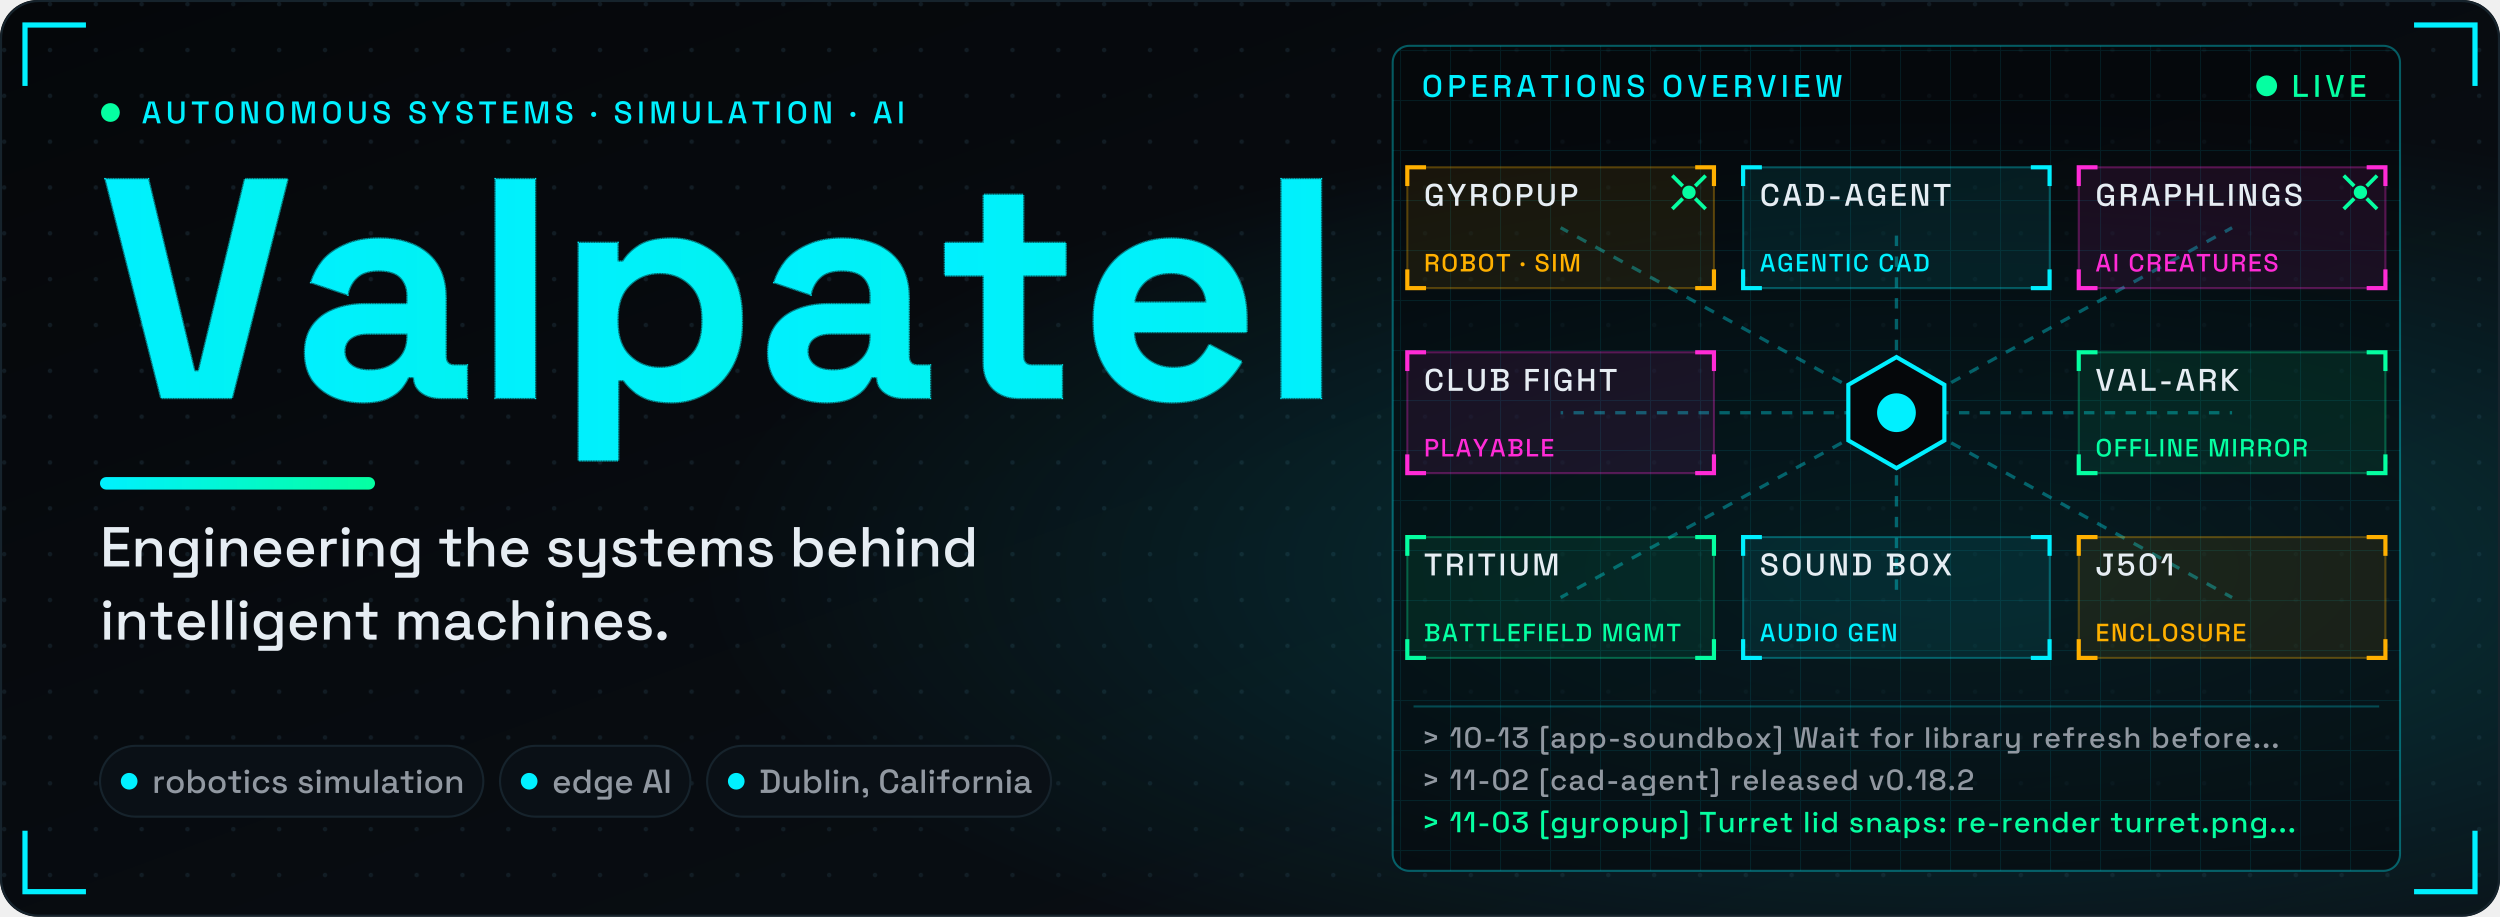
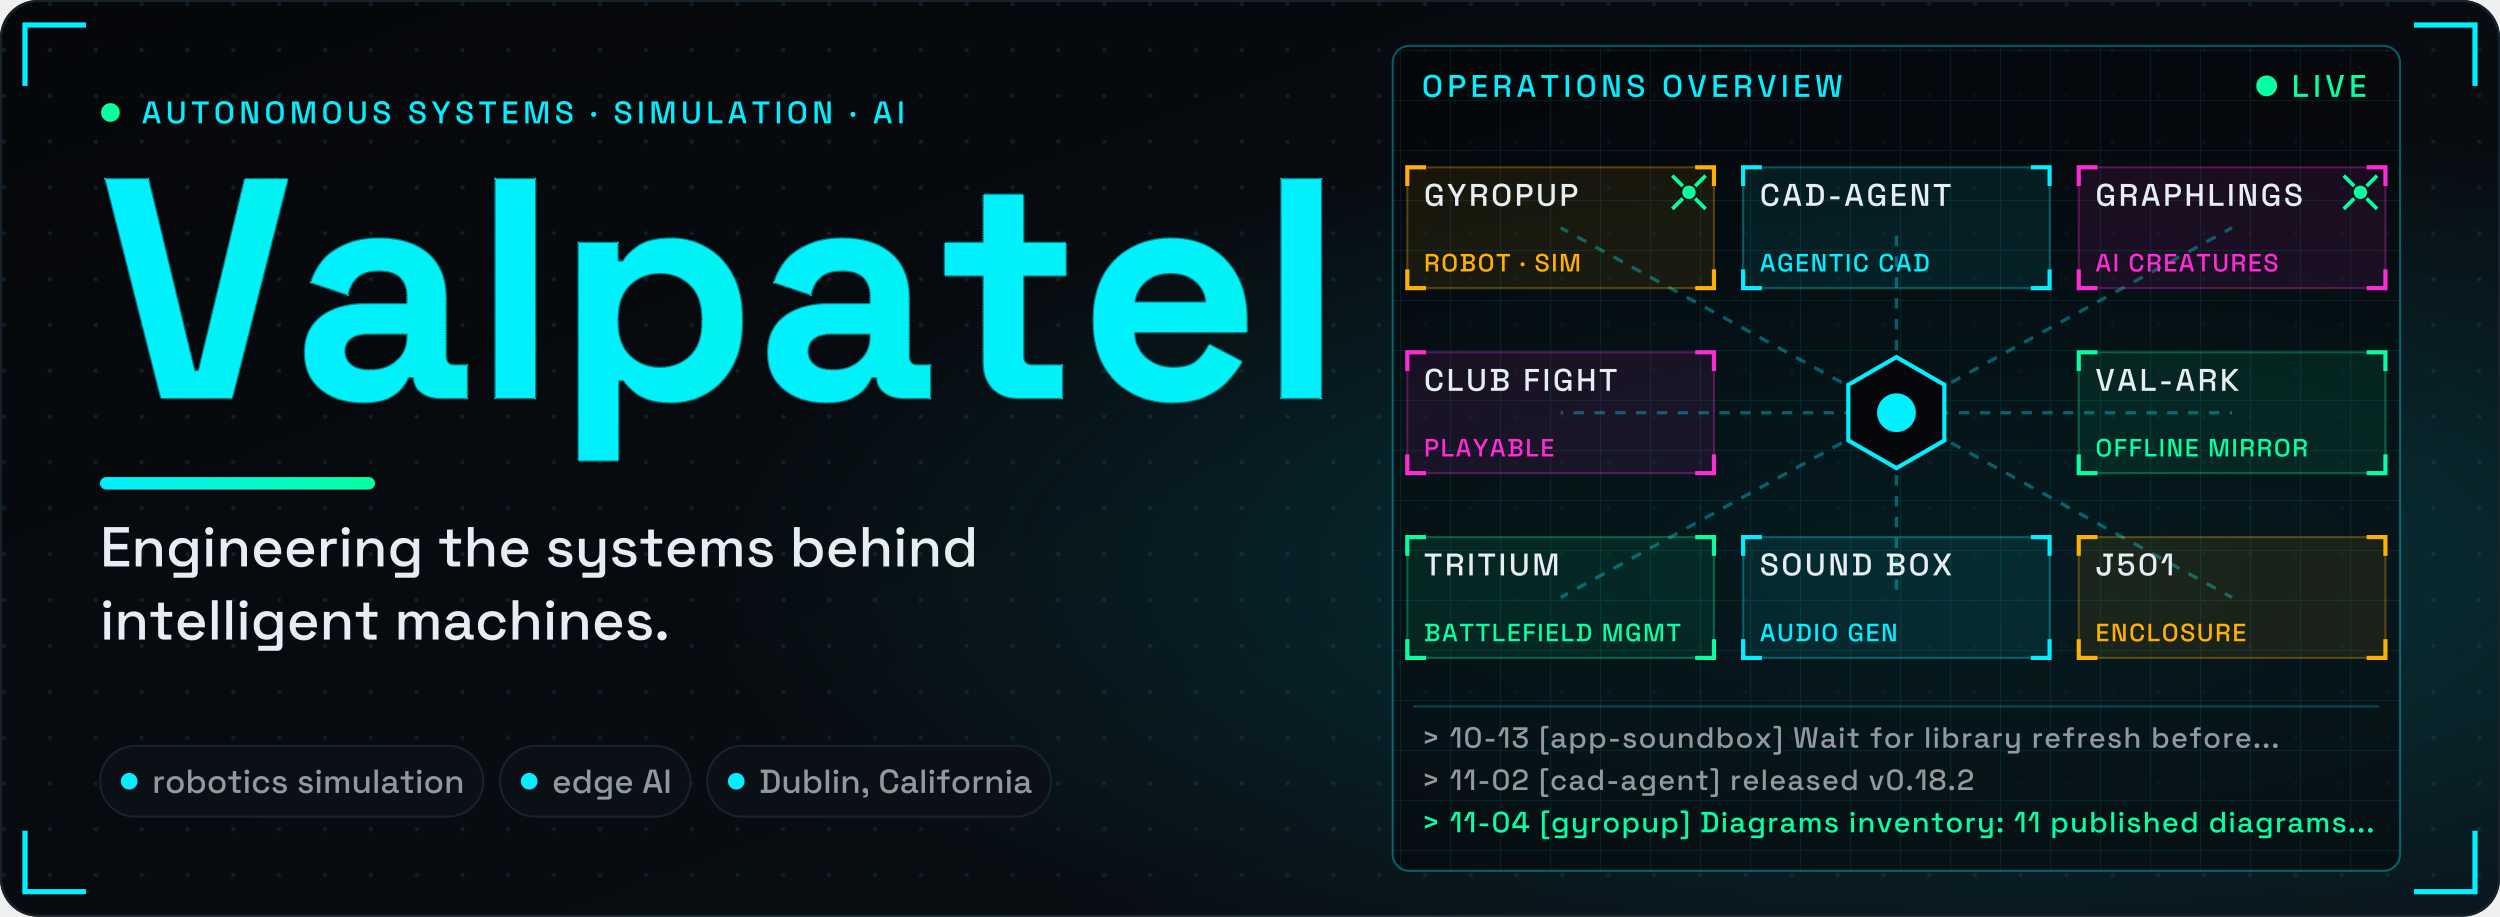
<svg xmlns="http://www.w3.org/2000/svg" viewBox="0 0 1200 440" width="1200" height="440" role="img" aria-label="Valpatel: engineering the systems behind intelligent machines. An operations overview links Gyropup, cad-agent, Graphlings, Club Fight, val-ark, Tritium, Sound Box and j501-agx-orin.">
  <style>.nm use{stroke-dasharray:1;stroke-dashoffset:0}.gp{opacity:0}.con path,.con rect{fill:none;vector-effect:non-scaling-stroke}.gl{stroke:#05ffa1;stroke-width:1;stroke-dasharray:6 4;opacity:0;transform-box:fill-box;transform-origin:0 0}.gb{stroke:#9198a1;stroke-width:1;stroke-dasharray:1;opacity:0}.sh{opacity:.35;transform:translateX(-400px) skewX(-20deg)}.ul{transform-box:fill-box;transform-origin:0 0}.cbg{fill:#0a1016;stroke:#16232c}.cpv{fill:none;stroke:#00f0ff;stroke-dasharray:4 3}.led{animation:led 1.6s ease-in-out infinite}@keyframes led{50%{opacity:.3}}.pk{fill:none;stroke-width:4;stroke-linecap:round;stroke-dasharray:.08 .92;stroke-dashoffset:1;opacity:0;animation:pk 2.6s linear infinite}@keyframes pk{0%{stroke-dashoffset:1.08;opacity:1}92%{opacity:1}100%{stroke-dashoffset:0;opacity:0}}.core{transform-box:fill-box;transform-origin:50% 50%;animation:core 2.2s ease-in-out infinite}@keyframes core{50%{transform:scale(.6);opacity:.6}}.ag0{animation:ag0 6.6s 1.5s ease-in-out infinite}@keyframes ag0{0%{transform:translate(0px,0px)}33.3%{transform:translate(322.3px,88.7px)}66.7%{transform:translate(322.3px,177.4px)}100%{transform:translate(0px,0px)}}.ag1{animation:ag1 6.6s 2.6s ease-in-out infinite}@keyframes ag1{0%{transform:translate(0px,0px)}33.3%{transform:translate(-322.3px,177.4px)}66.7%{transform:translate(-322.3px,88.7px)}100%{transform:translate(0px,0px)}}@keyframes L0{0%{opacity:0;transform:translateY(6px)}4.94%{opacity:0;transform:translateY(6px);animation-timing-function:ease-out}13.37%,90.72%{opacity:1;transform:none}97.95%,100%{opacity:0;transform:none}}@keyframes L1{0%{opacity:0;transform:translateY(6px)}7.95%{opacity:0;transform:translateY(6px);animation-timing-function:ease-out}16.39%,89.88%{opacity:1;transform:none}97.11%,100%{opacity:0;transform:none}}@keyframes L2{0%{opacity:0;transform:translateY(6px)}11.81%{opacity:0;transform:translateY(6px);animation-timing-function:ease-out}20.24%,91.81%{opacity:1;transform:none}99.04%,100%{opacity:0;transform:none}}@keyframes L3{0%{opacity:0;transform:translateX(-8px)}13.25%{opacity:0;transform:translateX(-8px);animation-timing-function:ease-out}19.88%,92.77%{opacity:1;transform:none}100%{opacity:0;transform:none}}@keyframes L4{0%{opacity:0;transform:translateX(-8px)}24.1%{opacity:0;transform:translateX(-8px);animation-timing-function:ease-out}30.72%,92.77%{opacity:1;transform:none}100%{opacity:0;transform:none}}@keyframes L5{0%{opacity:0;transform:translateX(-8px)}34.94%{opacity:0;transform:translateX(-8px);animation-timing-function:ease-out}41.57%,92.77%{opacity:1;transform:none}100%{opacity:0;transform:none}}@keyframes L6{0%{opacity:0;animation-timing-function:linear}1.53%,13.41%{opacity:1;animation-timing-function:linear}19.16%,92.77%,100%{opacity:0}}@keyframes L7{0%{opacity:.9;transform:scaleX(0)}.6%{opacity:.9;transform:scaleX(0);animation-timing-function:ease-out}3.94%{transform:scaleX(1);animation-timing-function:ease-out}13.59%{opacity:.8;animation-timing-function:ease-out}19.16%,90.6%,97.83%,100%{opacity:0;transform:none}}@keyframes L8{0%{opacity:.85;stroke-dashoffset:1}2.41%{opacity:.85;stroke-dashoffset:1;animation-timing-function:ease-out}6.39%{opacity:.85;stroke-dashoffset:0;animation-timing-function:ease-out}11.02%{opacity:.55;stroke-dashoffset:0;animation-timing-function:ease-out}15.66%,91.08%,98.31%,100%{opacity:0;stroke-dashoffset:0}}@keyframes L9{0%{stroke-dashoffset:1;stroke-width:6px;fill-opacity:0;opacity:1}4.22%{stroke-dashoffset:1;stroke-width:6px;fill-opacity:0;opacity:1;animation-timing-function:cubic-bezier(.45,0,.2,1)}7.76%{stroke-dashoffset:0;stroke-width:6px;fill-opacity:0;animation-timing-function:cubic-bezier(.45,0,.2,1)}9.78%{stroke-width:22.7px;fill-opacity:.15;animation-timing-function:cubic-bezier(.45,0,.2,1)}12.65%,91.08%{stroke-dashoffset:0;stroke-width:8px;fill-opacity:1;opacity:1}98.31%,100%{stroke-dashoffset:0;stroke-width:8px;fill-opacity:1;opacity:0}}@keyframes L10{0%{transform:translateX(-200px) skewX(-20deg);opacity:.35}15.54%{transform:translateX(-200px) skewX(-20deg);opacity:.35;animation-timing-function:ease-in-out}36.75%,92.77%{transform:translateX(1600px) skewX(-20deg);opacity:.35}100%{transform:translateX(1600px) skewX(-20deg);opacity:0}}@keyframes L11{0%{transform:scaleX(0);opacity:1}4.1%{transform:scaleX(0);opacity:1;animation-timing-function:ease-out}14.94%,92.77%{transform:none;opacity:1}100%{transform:none;opacity:0}}@keyframes L12{0%,99.4%,100%{opacity:0}15.66%{opacity:0;animation-timing-function:ease-out}19.28%,92.17%{opacity:1}}@keyframes L13{0%,99.4%,100%{opacity:0}22.05%{opacity:0;animation-timing-function:ease-out}25.66%,92.17%{opacity:1}}@keyframes L14{0%,99.4%,100%{opacity:0}28.43%{opacity:0;animation-timing-function:ease-out}32.05%,92.17%{opacity:1}}@keyframes L15{0%,100%{opacity:0}34.82%{opacity:0;animation-timing-function:ease-out}38.43%,92.77%{opacity:1}}@keyframes L16{0%,100%{opacity:0}41.2%{opacity:0;animation-timing-function:ease-out}44.82%,92.77%{opacity:1}}@media (prefers-reduced-motion:reduce){*{animation:none!important}}</style>
  <defs>
    <linearGradient id="bgg" x1="0" y1="0" x2="1" y2="1">
      <stop offset="0" stop-color="#05070a" />
      <stop offset="1" stop-color="#0a1016" />
    </linearGradient>
    <radialGradient id="glow" cx=".78" cy=".62" r=".5">
      <stop offset="0" stop-color="#00f0ff" stop-opacity=".18" />
      <stop offset="1" stop-color="#00f0ff" stop-opacity="0" />
    </radialGradient>
    <linearGradient id="gr" x1="0" y1="0" x2="1" y2="0">
      <stop offset="0" stop-color="#00f0ff" />
      <stop offset="1" stop-color="#05ffa1" />
    </linearGradient>
    <pattern id="dots" width="22" height="22" patternUnits="userSpaceOnUse">
      <circle cx="2" cy="2" r="1.1" fill="#16232c" />
    </pattern>
    <linearGradient id="ng" gradientUnits="userSpaceOnUse" x1="0" y1="0" x2="3977" y2="0">
      <stop offset="0" stop-color="#00f0ff" />
      <stop offset="1" stop-color="#05ffa1" />
    </linearGradient>
    <pattern id="gp" width="60" height="60" patternUnits="userSpaceOnUse" x="48" y="191">
      <path d="M0 0V60M0 0H60M12 0V60M0 12H60M24 0V60M0 24H60M36 0V60M0 36H60M48 0V60M0 48H60" stroke="#05ffa1" stroke-width=".5" opacity=".45" />
      <path d="M0 0V60M0 0H60" stroke="#05ffa1" stroke-width="1" />
    </pattern>
    <clipPath id="nc" transform="translate(48 191) scale(.15 -.15)">
      <use href="#b86" x="0" />
      <use href="#b97" x="618" />
      <use href="#b108" x="1196" />
      <use href="#b112" x="1462" />
      <use href="#b97" x="2100" />
      <use href="#b116" x="2678" />
      <use href="#b101" x="3134" />
      <use href="#b108" x="3711" />
    </clipPath>
    <pattern id="opg" width="24" height="24" patternUnits="userSpaceOnUse">
      <path d="M24 0H0V24" fill="none" stroke="#00f0ff" stroke-opacity=".09" />
    </pattern>
    <path id="b101" d="M296 -14Q222 -14 166 18Q109 49 78 106Q46 164 46 242V254Q46 332 77 390Q108 447 164 478Q220 510 294 510Q367 510 421 478Q475 445 505 388Q535 330 535 254V211H174Q176 160 212 128Q248 96 300 96Q353 96 378 119Q403 142 416 170L519 116Q505 90 478 60Q452 29 408 8Q364 -14 296 -14ZM175 305H407Q403 348 372 374Q342 400 293 400Q242 400 212 374Q182 348 175 305Z" pathLength="1" />
    <path id="b108" d="M70 0V700H196V0Z" pathLength="1" />
    <path id="b112" d="M70 -200V496H194V436H212Q229 465 265 488Q301 510 368 510Q428 510 479 480Q530 451 561 394Q592 337 592 256V240Q592 159 561 102Q530 45 479 16Q428 -14 368 -14Q323 -14 292 -4Q262 7 244 24Q225 40 214 57H196V-200ZM330 96Q389 96 428 134Q466 171 466 243V253Q466 325 427 362Q388 400 330 400Q272 400 233 362Q194 325 194 253V243Q194 171 233 134Q272 96 330 96Z" pathLength="1" />
    <path id="b116" d="M260 0Q211 0 180 30Q150 61 150 112V392H26V496H150V650H276V496H412V392H276V134Q276 104 304 104H400V0Z" pathLength="1" />
    <path id="b86" d="M196 0 18 700H154L302 85H316L464 700H600L422 0Z" pathLength="1" />
    <path id="b97" d="M224 -14Q171 -14 129 4Q87 23 62 58Q38 94 38 145Q38 196 62 230Q87 265 130 282Q174 300 230 300H366V328Q366 363 344 386Q322 408 274 408Q227 408 204 386Q181 365 174 331L58 370Q70 408 96 440Q123 471 168 490Q212 510 276 510Q374 510 431 461Q488 412 488 319V134Q488 104 516 104H556V0H472Q435 0 411 18Q387 36 387 66V67H368Q364 55 350 36Q336 16 306 1Q276 -14 224 -14ZM246 88Q299 88 332 118Q366 147 366 196V206H239Q204 206 184 191Q164 176 164 149Q164 122 185 105Q206 88 246 88Z" pathLength="1" />
    <path id="m100" d="M280 -14Q219 -14 167 16Q115 46 83 103Q52 159 52 239V254Q52 333 83 390Q114 447 166 477Q218 507 280 507Q328 507 361 495Q393 483 414 464Q435 446 446 426H462V700H565V0H464V70H448Q429 38 391 12Q352 -14 280 -14ZM309 76Q376 76 420 119Q463 162 463 242V251Q463 330 420 373Q377 416 309 416Q243 416 199 373Q156 330 156 251V242Q156 162 199 119Q243 76 309 76Z" pathLength="1" />
    <path id="m101" d="M302 -14Q227 -14 171 18Q115 49 84 106Q52 164 52 240V252Q52 329 83 386Q114 444 170 475Q225 507 298 507Q369 507 423 475Q476 444 506 388Q536 332 536 257V218H157Q159 153 201 115Q242 76 304 76Q362 76 392 102Q421 128 437 162L522 118Q508 90 482 59Q455 28 412 7Q369 -14 302 -14ZM158 297H431Q427 353 391 384Q355 416 297 416Q239 416 202 384Q166 353 158 297Z" pathLength="1" />
    <path id="m102" d="M165 0V406H27V493H165V601Q165 646 192 673Q219 700 264 700H391V613H297Q268 613 268 583V493H410V406H268V0Z" pathLength="1" />
    <path id="m103" d="M52 244V259Q52 337 83 392Q115 447 167 477Q219 507 281 507Q353 507 392 480Q430 453 448 422H464V493H564V-101Q564 -146 538 -173Q511 -200 465 -200H133V-110H433Q462 -110 462 -80V77H446Q435 59 415 40Q395 21 362 9Q330 -3 281 -3Q219 -3 166 26Q114 56 83 111Q52 167 52 244ZM309 87Q376 87 420 129Q463 172 463 247V256Q463 333 420 374Q377 416 309 416Q243 416 199 374Q156 333 156 256V247Q156 172 199 129Q243 87 309 87Z" pathLength="1" />
    <path id="m104" d="M76 0V700H179V423H195Q205 442 223 460Q242 478 272 489Q303 501 350 501Q406 501 450 476Q493 451 518 405Q543 360 543 296V0H440V288Q440 352 408 383Q376 413 320 413Q256 413 218 371Q179 329 179 249V0Z" pathLength="1" />
    <path id="m105" d="M76 0V493H179V0ZM128 560Q98 560 77 579Q57 599 57 630Q57 661 77 681Q98 700 128 700Q159 700 179 681Q199 661 199 630Q199 599 179 579Q159 560 128 560Z" pathLength="1" />
    <path id="m108" d="M76 0V700H179V0Z" pathLength="1" />
    <path id="m109" d="M76 0V493H177V435H193Q207 461 238 481Q269 501 322 501Q377 501 411 478Q444 456 461 421H477Q494 455 527 478Q559 501 619 501Q667 501 704 481Q741 462 763 423Q785 385 785 328V0H682V320Q682 365 658 390Q633 414 588 414Q540 414 511 383Q482 352 482 294V0H379V320Q379 365 355 390Q330 414 285 414Q237 414 208 383Q179 352 179 294V0Z" pathLength="1" />
    <path id="m110" d="M76 0V493H177V419H193Q207 449 243 475Q279 501 350 501Q406 501 450 476Q493 451 518 406Q543 360 543 296V0H440V288Q440 352 408 383Q376 413 320 413Q256 413 218 371Q179 329 179 249V0Z" pathLength="1" />
    <path id="m111" d="M307 -14Q233 -14 176 17Q118 47 85 104Q52 161 52 239V254Q52 332 85 389Q118 445 176 476Q233 507 307 507Q381 507 439 476Q497 445 530 389Q563 332 563 254V239Q563 161 530 104Q497 47 439 17Q381 -14 307 -14ZM307 78Q375 78 417 121Q460 165 460 242V251Q460 328 418 371Q376 415 307 415Q240 415 198 371Q155 328 155 251V242Q155 165 198 121Q240 78 307 78Z" pathLength="1" />
    <path id="m112" d="M76 -200V493H177V422H193Q212 455 250 481Q289 507 361 507Q423 507 474 477Q526 447 557 390Q589 334 589 254V239Q589 159 558 103Q527 46 475 16Q423 -14 361 -14Q313 -14 280 -2Q247 10 227 29Q207 47 195 67H179V-200ZM331 76Q399 76 442 119Q485 162 485 242V251Q485 330 442 373Q398 416 331 416Q265 416 221 373Q178 330 178 251V242Q178 162 221 119Q265 76 331 76Z" pathLength="1" />
    <path id="m114" d="M76 0V493H177V435H193Q205 466 231 480Q258 495 297 495H356V402H293Q243 402 211 375Q179 347 179 290V0Z" pathLength="1" />
    <path id="m115" d="M278 -14Q184 -14 122 28Q60 70 46 155L142 178Q150 137 169 113Q188 89 217 79Q245 69 278 69Q327 69 354 88Q380 107 380 137Q380 167 355 181Q330 195 281 204L247 210Q197 219 156 236Q115 253 91 283Q67 313 67 360Q67 430 119 468Q171 507 257 507Q340 507 394 469Q447 432 463 368L367 341Q358 386 329 404Q300 423 257 423Q215 423 191 408Q167 392 167 364Q167 334 190 320Q214 306 254 299L289 293Q342 284 386 268Q430 252 455 222Q481 192 481 142Q481 68 426 27Q371 -14 278 -14Z" pathLength="1" />
    <path id="m116" d="M261 0Q216 0 189 27Q163 54 163 99V406H27V493H163V656H266V493H413V406H266V117Q266 87 294 87H397V0Z" pathLength="1" />
    <path id="m117" d="M265 -9Q209 -9 165 16Q121 41 96 87Q71 133 71 197V493H174V204Q174 140 206 110Q238 79 295 79Q358 79 397 121Q435 164 435 244V493H538V0H437V74H421Q407 44 371 18Q335 -9 265 -9Z" pathLength="1" />
    <path id="m118" d="M190 0 24 493H133L264 76H280L411 493H520L354 0Z" pathLength="1" />
    <path id="m120" d="M34 0 222 249 38 493H159L288 316H304L433 493H555L370 249L558 0H435L304 181H288L157 0Z" pathLength="1" />
    <path id="m121" d="M133 -200V-110H408Q436 -110 436 -80V72H420Q411 52 392 34Q374 15 343 3Q312 -9 265 -9Q209 -9 165 16Q121 41 96 87Q71 133 71 196V493H174V204Q174 140 206 110Q238 79 295 79Q358 79 397 121Q435 163 435 243V493H538V-101Q538 -146 512 -173Q485 -200 439 -200Z" pathLength="1" />
    <path id="m183" d="M102 205Q67 205 43 228Q20 251 20 287Q20 323 43 346Q67 368 102 368Q137 368 160 345Q183 322 183 287Q183 251 160 228Q137 205 102 205Z" pathLength="1" />
    <path id="m44" d="M77 -136V-77H111Q152 -77 152 -36V-4H137Q102 -4 79 17Q56 38 56 70Q56 105 79 126Q102 148 137 148Q172 148 194 126Q217 103 217 67V-37Q217 -136 118 -136Z" pathLength="1" />
    <path id="m45" d="M74 209V303H370V209Z" pathLength="1" />
    <path id="m46" d="M138 -14Q103 -14 80 9Q56 32 56 68Q56 104 80 127Q103 149 138 149Q173 149 196 126Q220 103 220 68Q220 32 196 9Q173 -14 138 -14Z" pathLength="1" />
    <path id="m48" d="M322 -14Q200 -14 128 56Q55 125 55 265V435Q55 572 128 643Q200 714 322 714Q445 714 517 643Q590 572 590 435V265Q590 125 517 56Q445 -14 322 -14ZM322 80Q405 80 445 127Q485 175 485 261V441Q485 527 442 574Q399 620 322 620Q244 620 202 573Q160 525 160 441V261Q160 173 201 126Q241 80 322 80Z" pathLength="1" />
    <path id="m49" d="M257 0V626H241L126 390H15L170 700H362V0Z" pathLength="1" />
    <path id="m50" d="M48 0V79Q48 152 73 199Q98 246 144 276Q191 305 257 325L318 344Q359 357 388 376Q418 395 434 423Q450 452 450 490V494Q450 553 410 586Q370 620 305 620Q238 620 196 584Q155 548 155 478V462H51V477Q51 553 84 606Q117 658 175 686Q233 714 305 714Q377 714 434 687Q490 660 523 611Q555 562 555 496V487Q555 419 528 374Q501 329 453 300Q406 271 344 251L285 233Q238 219 210 202Q181 186 168 163Q154 140 154 104V94H549V0Z" pathLength="1" />
    <path id="m51" d="M304 -14Q227 -14 167 14Q107 42 73 95Q40 148 40 221V239H145V223Q145 157 188 118Q232 80 304 80Q376 80 416 116Q456 152 456 207V216Q456 255 437 279Q418 303 386 315Q354 326 314 326H187V447L433 592V606H57V700H547V558L312 418V404H355Q408 404 455 384Q502 364 531 323Q561 282 561 219V207Q561 140 529 90Q497 41 439 13Q381 -14 304 -14Z" pathLength="1" />
+     <path id="m52" d="M383 0V143H29V265L297 700H488V236H606V143H488V0ZM131 236H383V634H367L131 250Z" pathLength="1" />
    <path id="m53" d="M302 -14Q223 -14 165 15Q107 44 76 97Q44 150 44 220V231H151V221Q151 157 190 119Q230 80 301 80Q374 80 414 120Q454 160 454 228V237Q454 302 414 341Q375 380 314 380Q280 380 257 369Q235 359 221 344Q208 329 199 315H66V700H535V605H171V399H187Q197 416 216 431Q234 447 264 457Q294 467 336 467Q398 467 448 441Q499 414 529 362Q559 311 559 238V227Q559 154 528 100Q497 46 440 16Q382 -14 302 -14Z" pathLength="1" />
    <path id="m56" d="M306 -14Q225 -14 164 10Q104 34 71 80Q37 125 37 186V197Q37 247 56 280Q76 312 104 331Q133 349 158 355V371Q133 378 107 396Q81 415 65 445Q48 476 48 519V530Q48 586 81 627Q113 668 171 691Q229 714 306 714Q382 714 440 691Q498 668 530 627Q563 586 563 530V519Q563 476 546 445Q530 415 505 396Q480 378 454 371V355Q480 349 508 331Q536 312 555 280Q574 247 574 197V186Q574 125 541 80Q507 34 447 10Q386 -14 306 -14ZM306 80Q382 80 426 110Q469 139 469 192V200Q469 254 426 284Q384 313 306 313Q228 313 185 284Q142 254 142 200V192Q142 139 185 110Q229 80 306 80ZM306 407Q377 407 418 434Q458 461 458 510V518Q458 567 417 593Q376 620 306 620Q235 620 194 593Q153 567 153 518V510Q153 461 194 434Q234 407 306 407Z" pathLength="1" />
    <path id="m58" d="M138 -14Q103 -14 80 9Q56 32 56 68Q56 104 80 127Q103 149 138 149Q173 149 196 126Q220 103 220 68Q220 32 196 9Q173 -14 138 -14ZM138 343Q103 343 80 366Q56 389 56 425Q56 461 80 484Q103 507 138 507Q173 507 196 484Q220 461 220 425Q220 389 196 366Q173 343 138 343Z" pathLength="1" />
    <path id="m62" d="M100 130V233L419 342V358L100 467V570L520 415V285Z" pathLength="1" />
    <path id="m65" d="M21 0 221 700H411L610 0H499L453 165H179L133 0ZM206 265H426L324 633H308Z" pathLength="1" />
    <path id="m66" d="M47 0V96H141V604H47V700H402Q465 700 512 678Q559 657 586 617Q612 578 612 524V514Q612 466 594 435Q576 404 550 387Q525 370 502 363V347Q525 341 551 324Q578 306 597 275Q615 244 615 194V184Q615 126 588 85Q561 44 513 22Q466 0 404 0ZM250 98H391Q445 98 476 124Q507 150 507 196V205Q507 251 476 277Q446 303 391 303H250ZM250 402H391Q442 402 473 427Q504 453 504 497V507Q504 551 473 576Q443 602 391 602H250Z" pathLength="1" />
    <path id="m67" d="M333 -14Q205 -14 130 58Q55 131 55 268V432Q55 569 130 642Q205 714 333 714Q459 714 528 644Q596 574 596 453V447H489V456Q489 527 451 572Q412 617 333 617Q253 617 208 568Q163 520 163 434V266Q163 181 208 132Q253 83 333 83Q412 83 451 128Q489 174 489 244V261H596V247Q596 126 528 56Q459 -14 333 -14Z" pathLength="1" />
    <path id="m68" d="M47 0V96H141V604H47V700H327Q467 700 541 629Q616 558 616 415V284Q616 141 541 71Q467 0 327 0ZM250 98H328Q419 98 463 144Q507 190 507 281V419Q507 511 463 556Q419 601 328 601H250Z" pathLength="1" />
    <path id="m69" d="M73 0V700H514V602H181V401H486V303H181V98H519V0Z" pathLength="1" />
    <path id="m70" d="M73 0V700H505V602H181V400H479V302H181V0Z" pathLength="1" />
    <path id="m71" d="M316 -14Q241 -14 182 18Q123 51 89 114Q55 177 55 268V432Q55 569 130 642Q205 714 333 714Q459 714 527 646Q595 577 595 462V457H488V465Q488 508 471 543Q454 577 420 597Q386 617 333 617Q253 617 208 568Q163 520 163 434V266Q163 181 208 131Q253 82 334 82Q414 82 451 126Q488 170 488 240V253H300V346H595V0H495V71H479Q470 52 453 32Q435 12 402 -1Q370 -14 316 -14Z" pathLength="1" />
    <path id="m72" d="M73 0V700H181V400H475V700H583V0H475V302H181V0Z" pathLength="1" />
    <path id="m73" d="M73 0V700H181V0Z" pathLength="1" />
    <path id="m74" d="M265 -14Q160 -14 98 44Q36 103 36 210V270H144V210Q144 154 175 120Q205 87 263 87Q319 87 346 120Q373 153 373 210V602H251V700H559V602H481V210Q481 101 425 44Q368 -14 265 -14Z" pathLength="1" />
    <path id="m75" d="M73 0V700H181V409H197L458 700H599L283 355L610 0H465L197 297H181V0Z" pathLength="1" />
    <path id="m76" d="M73 0V700H181V98H518V0Z" pathLength="1" />
    <path id="m77" d="M73 0V700H276L429 72H445L598 700H801V0H696V624H680L528 0H346L194 624H178V0Z" pathLength="1" />
    <path id="m78" d="M73 0V700H281L471 72H487V700H594V0H386L196 629H180V0Z" pathLength="1" />
    <path id="m79" d="M336 -14Q207 -14 131 58Q55 131 55 268V432Q55 569 131 642Q207 714 336 714Q465 714 541 642Q618 569 618 432V268Q618 131 541 58Q465 -14 336 -14ZM336 83Q419 83 464 132Q509 180 509 264V436Q509 520 464 568Q419 617 336 617Q255 617 209 568Q163 520 163 436V264Q163 180 209 132Q255 83 336 83Z" pathLength="1" />
    <path id="m80" d="M73 0V700H351Q415 700 466 675Q516 649 544 602Q573 556 573 491V478Q573 413 544 366Q514 319 464 294Q414 269 351 269H181V0ZM181 367H340Q397 367 431 397Q465 427 465 479V489Q465 542 431 572Q397 602 340 602H181Z" pathLength="1" />
    <path id="m82" d="M73 0V700H367Q432 700 481 677Q531 655 558 613Q586 571 586 513V502Q586 436 554 397Q523 357 478 341V325Q516 323 539 299Q562 276 562 232V0H453V217Q453 244 439 260Q425 276 394 276H181V0ZM181 374H355Q413 374 445 403Q477 433 477 484V492Q477 543 446 572Q414 602 355 602H181Z" pathLength="1" />
    <path id="m83" d="M311 -14Q232 -14 171 14Q110 42 76 96Q41 151 41 229V254H148V229Q148 155 193 118Q237 81 311 81Q386 81 424 113Q462 144 462 194Q462 227 444 248Q426 269 393 281Q360 294 314 305L277 314Q210 330 161 353Q111 377 84 416Q57 455 57 516Q57 578 87 622Q118 666 172 690Q226 714 299 714Q372 714 429 689Q487 664 520 615Q553 566 553 492V456H446V492Q446 537 428 565Q409 593 376 606Q343 619 299 619Q235 619 199 593Q164 566 164 519Q164 487 180 467Q195 446 225 433Q255 420 300 410L337 401Q405 386 457 363Q509 339 539 299Q569 259 569 196Q569 133 537 86Q506 39 448 12Q390 -14 311 -14Z" pathLength="1" />
    <path id="m84" d="M240 0V602H25V700H563V602H348V0Z" pathLength="1" />
    <path id="m85" d="M335 -14Q252 -14 193 16Q133 46 101 102Q68 159 68 240V700H177V237Q177 163 218 123Q259 83 335 83Q411 83 452 123Q493 163 493 237V700H601V240Q601 159 569 102Q537 46 477 16Q417 -14 335 -14Z" pathLength="1" />
    <path id="m86" d="M216 0 21 700H133L303 68H316L485 700H597L403 0Z" pathLength="1" />
    <path id="m87" d="M136 0 33 700H141L225 73H241L349 700H538L646 73H662L745 700H853L750 0H561L451 636H435L326 0Z" pathLength="1" />
    <path id="m88" d="M27 0 242 353 30 700H154L312 430H328L487 700H611L399 353L614 0H489L328 276H312L151 0Z" pathLength="1" />
    <path id="m89" d="M254 0V254L11 700H133L301 383H316L484 700H606L363 254V0Z" pathLength="1" />
    <path id="m91" d="M166 -240Q127 -240 101 -215Q76 -189 76 -150V660Q76 699 101 725Q127 750 166 750H329V662H203Q176 662 176 632V-122Q176 -152 203 -152H329V-240Z" pathLength="1" />
    <path id="m93" d="M17 -240V-152H144Q171 -152 171 -122V632Q171 662 144 662H17V750H180Q220 750 245 725Q271 699 271 660V-150Q271 -189 245 -215Q220 -240 180 -240Z" pathLength="1" />
    <path id="m97" d="M229 -14Q176 -14 134 4Q93 22 68 57Q44 92 44 142Q44 193 68 226Q93 260 135 277Q178 294 232 294H382V326Q382 369 356 395Q330 421 276 421Q223 421 195 396Q167 371 158 331L62 362Q74 402 101 434Q127 467 171 487Q215 507 277 507Q373 507 428 458Q483 409 483 319V116Q483 86 511 86H553V0H476Q441 0 419 18Q397 36 397 67V70H382Q374 55 358 35Q342 15 311 0Q280 -14 229 -14ZM244 71Q306 71 344 107Q382 142 382 204V214H238Q197 214 172 197Q147 179 147 145Q147 111 173 91Q199 71 244 71Z" pathLength="1" />
    <path id="m98" d="M361 -14Q289 -14 250 12Q212 38 193 70H177V0H76V700H179V426H195Q207 446 227 464Q247 483 280 495Q313 507 361 507Q423 507 475 477Q527 447 558 390Q589 333 589 254V239Q589 159 557 103Q526 46 474 16Q423 -14 361 -14ZM331 76Q398 76 442 119Q485 162 485 242V251Q485 330 442 373Q399 416 331 416Q265 416 221 373Q178 330 178 251V242Q178 162 221 119Q265 76 331 76Z" pathLength="1" />
    <path id="m99" d="M305 -14Q234 -14 176 16Q119 46 86 103Q52 160 52 240V253Q52 333 86 389Q119 446 176 476Q234 507 305 507Q376 507 426 481Q476 455 506 412Q537 369 546 317L446 296Q441 329 425 356Q409 383 380 399Q351 415 307 415Q264 415 230 395Q195 376 175 339Q155 303 155 251V242Q155 190 175 153Q195 116 230 97Q264 78 307 78Q372 78 406 111Q440 145 449 197L549 174Q537 123 507 80Q476 37 426 12Q376 -14 305 -14Z" pathLength="1" />
  </defs>
  <rect width="1200" height="440" rx="18" fill="url(#bgg)" />
  <rect width="1200" height="440" rx="18" fill="url(#dots)" opacity=".7" />
  <rect width="1200" height="440" rx="18" fill="url(#glow)" />
  <rect x=".5" y=".5" width="1199" height="439" rx="18" fill="none" stroke="#16232c" />
  <path d="M12 40V12H40M1160 12H1188V40M1188 400V428H1160M40 428H12V400" fill="none" stroke="#00f0ff" stroke-width="2.5" stroke-linecap="square" />
  <g class="mo">
    <rect x="668.5" y="22" width="483.5" height="396" rx="8" fill="#05070a" fill-opacity=".55" stroke="#00f0ff" stroke-opacity=".35" />
    <rect x="668.5" y="22" width="483.5" height="396" rx="8" fill="url(#opg)" />
    <g fill="#00f0ff" transform="translate(682.5 46.5) scale(.015 -.015)">
      <use href="#m79" x="0" />
      <use href="#m80" x="813" />
      <use href="#m69" x="1556" />
      <use href="#m82" x="2255" />
      <use href="#m65" x="3027" />
      <use href="#m84" x="3799" />
      <use href="#m73" x="4527" />
      <use href="#m79" x="4921" />
      <use href="#m78" x="5734" />
      <use href="#m83" x="6541" />
      <use href="#m79" x="7685" />
      <use href="#m86" x="8498" />
      <use href="#m69" x="9257" />
      <use href="#m82" x="9956" />
      <use href="#m86" x="10728" />
      <use href="#m73" x="11487" />
      <use href="#m69" x="11881" />
      <use href="#m87" x="12580" />
    </g>
    <circle class="led" cx="1088" cy="41.2" r="5" fill="#05ffa1" />
    <g fill="#05ffa1" transform="translate(1100 46.5) scale(.015 -.015)">
      <use href="#m76" x="0" />
      <use href="#m73" x="684" />
      <use href="#m86" x="1078" />
      <use href="#m69" x="1837" />
    </g>
    <path d="M910.3 198.1L749.1 109.3M910.3 198.1L910.3 109.3M910.3 198.1L1071.4 109.3M910.3 198.1L749.1 198.1M910.3 198.1L1071.4 198.1M910.3 198.1L749.1 286.8M910.3 198.1L910.3 286.8M910.3 198.1L1071.4 286.8" stroke="#00f0ff" stroke-opacity=".35" stroke-width="1.6" stroke-dasharray="5 5" fill="none" />
    <g style="animation:L12 8.3s infinite">
      <path class="pk" pathLength="1" d="M910.3 198.1L749.1 109.3" stroke="#00f0ff" style="animation-delay:1.3s" />
    </g>
    <g style="animation:L13 8.3s infinite">
      <path class="pk" pathLength="1" d="M910.3 109.3L910.3 198.1" stroke="#05ffa1" style="animation-delay:1.83s" />
    </g>
    <g style="animation:L14 8.3s infinite">
      <path class="pk" pathLength="1" d="M910.3 198.1L1071.4 109.3" stroke="#00f0ff" style="animation-delay:2.36s" />
    </g>
    <g style="animation:L15 8.3s infinite">
      <path class="pk" pathLength="1" d="M749.1 198.1L910.3 198.1" stroke="#05ffa1" style="animation-delay:2.89s" />
    </g>
    <g style="animation:L16 8.3s infinite">
      <path class="pk" pathLength="1" d="M910.3 198.1L1071.4 198.1" stroke="#00f0ff" style="animation-delay:3.42s" />
    </g>
    <g style="animation:L12 8.3s .05s backwards infinite">
      <path class="pk" pathLength="1" d="M749.1 286.8L910.3 198.1" stroke="#05ffa1" style="animation-delay:1.35s" />
    </g>
    <g style="animation:L13 8.3s .05s backwards infinite">
      <path class="pk" pathLength="1" d="M910.3 198.1L910.3 286.8" stroke="#00f0ff" style="animation-delay:1.88s" />
    </g>
    <g style="animation:L14 8.3s .05s backwards infinite">
      <path class="pk" pathLength="1" d="M1071.4 286.8L910.3 198.1" stroke="#05ffa1" style="animation-delay:2.41s" />
    </g>
    <path d="M933.3 211.4l-23 13.3-23.1-13.3 0-26.7 23.1-13.3 23 13.3z" fill="#05070a" stroke="#00f0ff" stroke-width="2" />
    <circle class="core" cx="910.3" cy="198.1" r="9.3" fill="#00f0ff" />
    <g class="in" style="animation:L0 8.3s .09s backwards infinite">
      <rect x="675.5" y="80.3" width="147.2" height="58" fill="#ffb000" fill-opacity=".08" stroke="#ffb000" stroke-opacity=".3" />
      <path d="M675.5 89.3V80.3H684.5M813.7 80.3H822.7V89.3M822.7 129.3V138.3H813.7M684.5 138.3H675.5V129.3" fill="none" stroke="#ffb000" stroke-width="2" />
      <g fill="#e6edf3" transform="translate(683.5 98.8) scale(.015 -.015)">
        <use href="#m71" x="0" />
        <use href="#m89" x="741" />
        <use href="#m82" x="1438" />
        <use href="#m79" x="2150" />
        <use href="#m80" x="2903" />
        <use href="#m85" x="3586" />
        <use href="#m80" x="4335" />
      </g>
      <g fill="#ffb000" transform="translate(683.5 130.3) scale(.012 -.012)">
        <use href="#m82" x="0" />
        <use href="#m79" x="692" />
        <use href="#m66" x="1425" />
        <use href="#m79" x="2148" />
        <use href="#m84" x="2881" />
        <use href="#m183" x="3844" />
        <use href="#m83" x="4422" />
        <use href="#m73" x="5091" />
        <use href="#m77" x="5405" />
      </g>
    </g>
    <g class="in" style="animation:L0 8.3s .17s backwards infinite">
      <rect x="836.7" y="80.3" width="147.2" height="58" fill="#00f0ff" fill-opacity=".08" stroke="#00f0ff" stroke-opacity=".3" />
      <path d="M836.7 89.3V80.3H845.7M974.8 80.3H983.8V89.3M983.8 129.3V138.3H974.8M845.7 138.3H836.7V129.3" fill="none" stroke="#00f0ff" stroke-width="2" />
      <g fill="#e6edf3" transform="translate(844.7 98.8) scale(.015 -.015)">
        <use href="#m67" x="0" />
        <use href="#m65" x="723" />
        <use href="#m68" x="1435" />
        <use href="#m45" x="2180" />
        <use href="#m65" x="2703" />
        <use href="#m71" x="3415" />
        <use href="#m69" x="4156" />
        <use href="#m78" x="4795" />
        <use href="#m84" x="5542" />
      </g>
      <g fill="#00f0ff" transform="translate(844.7 130.3) scale(.012 -.012)">
        <use href="#m65" x="0" />
        <use href="#m71" x="692" />
        <use href="#m69" x="1413" />
        <use href="#m78" x="2032" />
        <use href="#m84" x="2759" />
        <use href="#m73" x="3407" />
        <use href="#m67" x="3721" />
        <use href="#m67" x="4739" />
        <use href="#m65" x="5442" />
        <use href="#m68" x="6134" />
      </g>
    </g>
    <g class="in" style="animation:L1 8.3s infinite">
      <rect x="997.8" y="80.3" width="147.2" height="58" fill="#ff2bd6" fill-opacity=".08" stroke="#ff2bd6" stroke-opacity=".3" />
      <path d="M997.8 89.3V80.3H1006.8M1136 80.3H1145V89.3M1145 129.3V138.3H1136M1006.8 138.3H997.8V129.3" fill="none" stroke="#ff2bd6" stroke-width="2" />
      <g fill="#e6edf3" transform="translate(1005.8 98.8) scale(.015 -.015)">
        <use href="#m71" x="0" />
        <use href="#m82" x="741" />
        <use href="#m65" x="1453" />
        <use href="#m80" x="2165" />
        <use href="#m72" x="2848" />
        <use href="#m76" x="3584" />
        <use href="#m73" x="4208" />
        <use href="#m78" x="4542" />
        <use href="#m71" x="5289" />
        <use href="#m83" x="6030" />
      </g>
      <g fill="#ff2bd6" transform="translate(1005.8 130.3) scale(.012 -.012)">
        <use href="#m65" x="0" />
        <use href="#m73" x="692" />
        <use href="#m67" x="1321" />
        <use href="#m82" x="2024" />
        <use href="#m69" x="2716" />
        <use href="#m65" x="3335" />
        <use href="#m84" x="4027" />
        <use href="#m85" x="4675" />
        <use href="#m82" x="5404" />
        <use href="#m69" x="6096" />
        <use href="#m83" x="6715" />
      </g>
    </g>
    <g class="in" style="animation:L1 8.3s .08s backwards infinite">
      <rect x="675.5" y="169.1" width="147.2" height="58" fill="#ff2bd6" fill-opacity=".08" stroke="#ff2bd6" stroke-opacity=".3" />
      <path d="M675.5 178.1V169.1H684.5M813.7 169.1H822.7V178.1M822.7 218.1V227.1H813.7M684.5 227.1H675.5V218.1" fill="none" stroke="#ff2bd6" stroke-width="2" />
      <g fill="#e6edf3" transform="translate(683.5 187.6) scale(.015 -.015)">
        <use href="#m67" x="0" />
        <use href="#m76" x="723" />
        <use href="#m85" x="1347" />
        <use href="#m66" x="2096" />
        <use href="#m70" x="3174" />
        <use href="#m73" x="3791" />
        <use href="#m71" x="4125" />
        <use href="#m72" x="4866" />
        <use href="#m84" x="5602" />
      </g>
      <g fill="#ff2bd6" transform="translate(683.5 219.1) scale(.012 -.012)">
        <use href="#m80" x="0" />
        <use href="#m76" x="663" />
        <use href="#m65" x="1267" />
        <use href="#m89" x="1959" />
        <use href="#m65" x="2636" />
        <use href="#m66" x="3328" />
        <use href="#m76" x="4051" />
        <use href="#m69" x="4655" />
      </g>
    </g>
    <g class="in" style="animation:L1 8.3s .16s backwards infinite">
      <rect x="997.8" y="169.1" width="147.2" height="58" fill="#05ffa1" fill-opacity=".08" stroke="#05ffa1" stroke-opacity=".3" />
      <path d="M997.8 178.1V169.1H1006.8M1136 169.1H1145V178.1M1145 218.1V227.1H1136M1006.8 227.1H997.8V218.1" fill="none" stroke="#05ffa1" stroke-width="2" />
      <g fill="#e6edf3" transform="translate(1005.8 187.6) scale(.015 -.015)">
        <use href="#m86" x="0" />
        <use href="#m65" x="699" />
        <use href="#m76" x="1411" />
        <use href="#m45" x="2035" />
        <use href="#m65" x="2558" />
        <use href="#m82" x="3270" />
        <use href="#m75" x="3982" />
      </g>
      <g fill="#05ffa1" transform="translate(1005.8 219.1) scale(.012 -.012)">
        <use href="#m79" x="0" />
        <use href="#m70" x="733" />
        <use href="#m70" x="1330" />
        <use href="#m76" x="1927" />
        <use href="#m73" x="2531" />
        <use href="#m78" x="2845" />
        <use href="#m69" x="3572" />
        <use href="#m77" x="4506" />
        <use href="#m73" x="5440" />
        <use href="#m82" x="5754" />
        <use href="#m82" x="6446" />
        <use href="#m79" x="7138" />
        <use href="#m82" x="7871" />
      </g>
    </g>
    <g class="in" style="animation:L1 8.3s .24s backwards infinite">
      <rect x="675.5" y="257.8" width="147.2" height="58" fill="#05ffa1" fill-opacity=".08" stroke="#05ffa1" stroke-opacity=".3" />
      <path d="M675.5 266.8V257.8H684.5M813.7 257.8H822.7V266.8M822.7 306.8V315.8H813.7M684.5 315.8H675.5V306.8" fill="none" stroke="#05ffa1" stroke-width="2" />
      <g fill="#e6edf3" transform="translate(683.5 276.2) scale(.015 -.015)">
        <use href="#m84" x="0" />
        <use href="#m82" x="668" />
        <use href="#m73" x="1380" />
        <use href="#m84" x="1714" />
        <use href="#m73" x="2382" />
        <use href="#m85" x="2716" />
        <use href="#m77" x="3465" />
      </g>
      <g fill="#05ffa1" transform="translate(683.5 307.8) scale(.012 -.012)">
        <use href="#m66" x="0" />
        <use href="#m65" x="723" />
        <use href="#m84" x="1415" />
        <use href="#m84" x="2063" />
        <use href="#m76" x="2711" />
        <use href="#m69" x="3315" />
        <use href="#m70" x="3934" />
        <use href="#m73" x="4531" />
        <use href="#m69" x="4845" />
        <use href="#m76" x="5464" />
        <use href="#m68" x="6068" />
        <use href="#m77" x="7108" />
        <use href="#m71" x="8042" />
        <use href="#m77" x="8763" />
        <use href="#m84" x="9697" />
      </g>
    </g>
    <g class="in" style="animation:L2 8.3s infinite">
      <rect x="836.7" y="257.8" width="147.2" height="58" fill="#00f0ff" fill-opacity=".08" stroke="#00f0ff" stroke-opacity=".3" />
      <path d="M836.7 266.8V257.8H845.7M974.8 257.8H983.8V266.8M983.8 306.8V315.8H974.8M845.7 315.8H836.7V306.8" fill="none" stroke="#00f0ff" stroke-width="2" />
      <g fill="#e6edf3" transform="translate(844.7 276.2) scale(.015 -.015)">
        <use href="#m83" x="0" />
        <use href="#m79" x="689" />
        <use href="#m85" x="1442" />
        <use href="#m78" x="2191" />
        <use href="#m68" x="2938" />
        <use href="#m66" x="4018" />
        <use href="#m79" x="4761" />
        <use href="#m88" x="5514" />
      </g>
      <g fill="#00f0ff" transform="translate(844.7 307.8) scale(.012 -.012)">
        <use href="#m65" x="0" />
        <use href="#m85" x="692" />
        <use href="#m68" x="1421" />
        <use href="#m73" x="2146" />
        <use href="#m79" x="2460" />
        <use href="#m71" x="3508" />
        <use href="#m69" x="4229" />
        <use href="#m78" x="4848" />
      </g>
    </g>
    <g class="in" style="animation:L2 8.3s .08s backwards infinite">
      <rect x="997.8" y="257.8" width="147.2" height="58" fill="#ffb000" fill-opacity=".08" stroke="#ffb000" stroke-opacity=".3" />
      <path d="M997.8 266.8V257.8H1006.8M1136 257.8H1145V266.8M1145 306.8V315.8H1136M1006.8 315.8H997.8V306.8" fill="none" stroke="#ffb000" stroke-width="2" />
      <g fill="#e6edf3" transform="translate(1005.8 276.2) scale(.015 -.015)">
        <use href="#m74" x="0" />
        <use href="#m53" x="682" />
        <use href="#m48" x="1361" />
        <use href="#m49" x="2086" />
      </g>
      <g fill="#ffb000" transform="translate(1005.8 307.8) scale(.012 -.012)">
        <use href="#m69" x="0" />
        <use href="#m78" x="619" />
        <use href="#m67" x="1346" />
        <use href="#m76" x="2049" />
        <use href="#m79" x="2653" />
        <use href="#m83" x="3386" />
        <use href="#m85" x="4055" />
        <use href="#m82" x="4784" />
        <use href="#m69" x="5476" />
      </g>
    </g>
    <g class="ag0">
      <path d="M813.7 95.3l5 5M813.7 89.3l5 -5M807.7 95.3l-5 5M807.7 89.3l-5 -5" stroke="#05ffa1" stroke-width="1.8" />
      <circle cx="810.7" cy="92.3" r="3.2" fill="#05ffa1" />
    </g>
    <g class="ag1">
      <path d="M1136 95.3l5 5M1136 89.3l5 -5M1130 95.3l-5 5M1130 89.3l-5 -5" stroke="#05ffa1" stroke-width="1.8" />
      <circle cx="1133" cy="92.3" r="3.2" fill="#05ffa1" />
    </g>
    <path d="M678.5 339.1H1142" stroke="#00f0ff" stroke-opacity=".25" />
    <g class="lg" style="animation:L3 8.3s infinite">
      <g fill="#9198a1" transform="translate(682.5 358.9) scale(.014 -.014)">
        <use href="#m62" x="0" />
        <use href="#m49" x="955" />
        <use href="#m48" x="1430" />
        <use href="#m45" x="2115" />
        <use href="#m49" x="2598" />
        <use href="#m51" x="3073" />
        <use href="#m91" x="4014" />
        <use href="#m97" x="4401" />
        <use href="#m112" x="5018" />
        <use href="#m112" x="5699" />
        <use href="#m45" x="6380" />
        <use href="#m115" x="6863" />
        <use href="#m111" x="7428" />
        <use href="#m117" x="8083" />
        <use href="#m110" x="8737" />
        <use href="#m100" x="9392" />
        <use href="#m98" x="10073" />
        <use href="#m111" x="10754" />
        <use href="#m120" x="11409" />
        <use href="#m93" x="12042" />
        <use href="#m87" x="12724" />
        <use href="#m97" x="13651" />
        <use href="#m105" x="14268" />
        <use href="#m116" x="14564" />
        <use href="#m102" x="15357" />
        <use href="#m111" x="15836" />
        <use href="#m114" x="16491" />
        <use href="#m108" x="17213" />
        <use href="#m105" x="17509" />
        <use href="#m98" x="17805" />
        <use href="#m114" x="18486" />
        <use href="#m97" x="18913" />
        <use href="#m114" x="19530" />
        <use href="#m121" x="19957" />
        <use href="#m114" x="20906" />
        <use href="#m101" x="21333" />
        <use href="#m102" x="21957" />
        <use href="#m114" x="22436" />
        <use href="#m101" x="22863" />
        <use href="#m115" x="23487" />
        <use href="#m104" x="24052" />
        <use href="#m98" x="25002" />
        <use href="#m101" x="25683" />
        <use href="#m102" x="26307" />
        <use href="#m111" x="26786" />
        <use href="#m114" x="27441" />
        <use href="#m101" x="27868" />
        <use href="#m46" x="28492" />
        <use href="#m46" x="28808" />
        <use href="#m46" x="29124" />
      </g>
    </g>
    <g class="lg" style="animation:L4 8.3s infinite">
      <g fill="#9198a1" transform="translate(682.5 379.2) scale(.014 -.014)">
        <use href="#m62" x="0" />
        <use href="#m49" x="955" />
        <use href="#m49" x="1430" />
        <use href="#m45" x="1905" />
        <use href="#m48" x="2388" />
        <use href="#m50" x="3073" />
        <use href="#m91" x="4006" />
        <use href="#m99" x="4393" />
        <use href="#m97" x="5025" />
        <use href="#m100" x="5642" />
        <use href="#m45" x="6323" />
        <use href="#m97" x="6806" />
        <use href="#m103" x="7423" />
        <use href="#m101" x="8103" />
        <use href="#m110" x="8727" />
        <use href="#m116" x="9382" />
        <use href="#m93" x="9880" />
        <use href="#m114" x="10562" />
        <use href="#m101" x="10989" />
        <use href="#m108" x="11613" />
        <use href="#m101" x="11909" />
        <use href="#m97" x="12533" />
        <use href="#m115" x="13150" />
        <use href="#m101" x="13715" />
        <use href="#m100" x="14339" />
        <use href="#m118" x="15315" />
        <use href="#m48" x="15899" />
        <use href="#m46" x="16584" />
        <use href="#m49" x="16900" />
        <use href="#m56" x="17375" />
        <use href="#m46" x="18026" />
        <use href="#m50" x="18342" />
      </g>
    </g>
    <g class="lg" style="animation:L5 8.3s infinite">
      <g fill="#05ffa1" transform="translate(682.5 399.5) scale(.014 -.014)">
        <use href="#m62" x="0" />
        <use href="#m49" x="955" />
        <use href="#m49" x="1430" />
        <use href="#m45" x="1905" />
        <use href="#m48" x="2388" />
-         <use href="#m51" x="3073" />
-         <use href="#m91" x="4014" />
-         <use href="#m103" x="4401" />
-         <use href="#m121" x="5081" />
-         <use href="#m114" x="5735" />
-         <use href="#m111" x="6162" />
-         <use href="#m112" x="6817" />
-         <use href="#m117" x="7498" />
-         <use href="#m112" x="8152" />
-         <use href="#m93" x="8833" />
-         <use href="#m84" x="9515" />
-         <use href="#m117" x="10143" />
-         <use href="#m114" x="10797" />
-         <use href="#m114" x="11224" />
-         <use href="#m101" x="11651" />
-         <use href="#m116" x="12275" />
-         <use href="#m108" x="13068" />
-         <use href="#m105" x="13364" />
-         <use href="#m100" x="13660" />
-         <use href="#m115" x="14636" />
-         <use href="#m110" x="15201" />
-         <use href="#m97" x="15856" />
-         <use href="#m112" x="16473" />
-         <use href="#m115" x="17154" />
-         <use href="#m58" x="17719" />
-         <use href="#m114" x="18330" />
-         <use href="#m101" x="18757" />
-         <use href="#m45" x="19381" />
-         <use href="#m114" x="19864" />
-         <use href="#m101" x="20291" />
-         <use href="#m110" x="20915" />
-         <use href="#m100" x="21570" />
-         <use href="#m101" x="22251" />
-         <use href="#m114" x="22875" />
-         <use href="#m116" x="23597" />
-         <use href="#m117" x="24095" />
-         <use href="#m114" x="24749" />
-         <use href="#m114" x="25176" />
-         <use href="#m101" x="25603" />
-         <use href="#m116" x="26227" />
-         <use href="#m46" x="26725" />
-         <use href="#m112" x="27041" />
-         <use href="#m110" x="27722" />
-         <use href="#m103" x="28377" />
-         <use href="#m46" x="29057" />
-         <use href="#m46" x="29373" />
-         <use href="#m46" x="29689" />
+         <use href="#m52" x="3073" />
+         <use href="#m91" x="4038" />
+         <use href="#m103" x="4425" />
+         <use href="#m121" x="5105" />
+         <use href="#m114" x="5759" />
+         <use href="#m111" x="6186" />
+         <use href="#m112" x="6841" />
+         <use href="#m117" x="7522" />
+         <use href="#m112" x="8176" />
+         <use href="#m93" x="8857" />
+         <use href="#m68" x="9539" />
+         <use href="#m105" x="10244" />
+         <use href="#m97" x="10540" />
+         <use href="#m103" x="11157" />
+         <use href="#m114" x="11837" />
+         <use href="#m97" x="12264" />
+         <use href="#m109" x="12881" />
+         <use href="#m115" x="13778" />
+         <use href="#m105" x="14638" />
+         <use href="#m110" x="14934" />
+         <use href="#m118" x="15589" />
+         <use href="#m101" x="16173" />
+         <use href="#m110" x="16797" />
+         <use href="#m116" x="17452" />
+         <use href="#m111" x="17950" />
+         <use href="#m114" x="18605" />
+         <use href="#m121" x="19032" />
+         <use href="#m58" x="19686" />
+         <use href="#m49" x="20297" />
+         <use href="#m49" x="20772" />
+         <use href="#m112" x="21542" />
+         <use href="#m117" x="22223" />
+         <use href="#m98" x="22877" />
+         <use href="#m108" x="23558" />
+         <use href="#m105" x="23854" />
+         <use href="#m115" x="24150" />
+         <use href="#m104" x="24715" />
+         <use href="#m101" x="25370" />
+         <use href="#m100" x="25994" />
+         <use href="#m100" x="26970" />
+         <use href="#m105" x="27651" />
+         <use href="#m97" x="27947" />
+         <use href="#m103" x="28564" />
+         <use href="#m114" x="29244" />
+         <use href="#m97" x="29671" />
+         <use href="#m109" x="30288" />
+         <use href="#m115" x="31185" />
+         <use href="#m46" x="31750" />
+         <use href="#m46" x="32066" />
+         <use href="#m46" x="32382" />
      </g>
    </g>
  </g>
  <circle class="led" cx="53" cy="54" r="4.5" fill="#05ffa1" />
  <g fill="#00f0ff" transform="translate(68 59.2) scale(.015 -.015)">
    <use href="#m65" x="0" />
    <use href="#m85" x="772" />
    <use href="#m84" x="1581" />
    <use href="#m79" x="2309" />
    <use href="#m78" x="3122" />
    <use href="#m79" x="3929" />
    <use href="#m77" x="4742" />
    <use href="#m79" x="5756" />
    <use href="#m85" x="6569" />
    <use href="#m83" x="7378" />
    <use href="#m83" x="8522" />
    <use href="#m89" x="9271" />
    <use href="#m83" x="10028" />
    <use href="#m84" x="10777" />
    <use href="#m69" x="11505" />
    <use href="#m77" x="12204" />
    <use href="#m83" x="13218" />
    <use href="#m183" x="14362" />
    <use href="#m83" x="15100" />
    <use href="#m73" x="15849" />
    <use href="#m77" x="16243" />
    <use href="#m85" x="17257" />
    <use href="#m76" x="18066" />
    <use href="#m65" x="18750" />
    <use href="#m84" x="19522" />
    <use href="#m73" x="20250" />
    <use href="#m79" x="20644" />
    <use href="#m78" x="21457" />
    <use href="#m183" x="22659" />
    <use href="#m65" x="23397" />
    <use href="#m73" x="24169" />
  </g>
  <rect class="gp" x="36" y="55.2" width="620.5" height="185.6" fill="url(#gp)" style="animation:L6 8.3s infinite" />
  <g class="con" transform="translate(48 191) scale(.15 -.15)">
    <path class="gl" d="M-120 0H4097" style="animation:L7 8.3s infinite" />
    <path class="gl" d="M-120 486H4097" style="animation:L7 8.3s .06s backwards infinite" />
    <path class="gl" d="M-120 700H4097" style="animation:L7 8.3s .12s backwards infinite" />
    <path class="gl" d="M-120 -292H4097" style="animation:L7 8.3s .18s backwards infinite" />
    <rect class="gb" x="0" y="-292" width="618" height="992" pathLength="1" style="animation:L8 8.3s infinite" />
    <rect class="gb" x="618" y="-292" width="578" height="992" pathLength="1" style="animation:L8 8.3s .02s backwards infinite" />
    <rect class="gb" x="1196" y="-292" width="266" height="992" pathLength="1" style="animation:L8 8.3s .04s backwards infinite" />
    <rect class="gb" x="1462" y="-292" width="638" height="992" pathLength="1" style="animation:L8 8.3s .06s backwards infinite" />
    <rect class="gb" x="2100" y="-292" width="578" height="992" pathLength="1" style="animation:L8 8.3s .08s backwards infinite" />
    <rect class="gb" x="2678" y="-292" width="456" height="992" pathLength="1" style="animation:L8 8.3s .1s backwards infinite" />
    <rect class="gb" x="3134" y="-292" width="577" height="992" pathLength="1" style="animation:L8 8.3s .12s backwards infinite" />
    <rect class="gb" x="3711" y="-292" width="266" height="992" pathLength="1" style="animation:L8 8.3s .14s backwards infinite" />
  </g>
  <g class="nm" transform="translate(48 191) scale(.15 -.15)" fill="url(#ng)" stroke="url(#ng)" stroke-width="8">
    <use href="#b86" x="0" style="animation:L9 8.3s infinite" />
    <use href="#b97" x="618" style="animation:L9 8.3s .02s backwards infinite" />
    <use href="#b108" x="1196" style="animation:L9 8.3s .04s backwards infinite" />
    <use href="#b112" x="1462" style="animation:L9 8.3s .06s backwards infinite" />
    <use href="#b97" x="2100" style="animation:L9 8.3s .08s backwards infinite" />
    <use href="#b116" x="2678" style="animation:L9 8.3s .1s backwards infinite" />
    <use href="#b101" x="3134" style="animation:L9 8.3s .12s backwards infinite" />
    <use href="#b108" x="3711" style="animation:L9 8.3s .14s backwards infinite" />
  </g>
  <g clip-path="url(#nc)">
    <rect class="sh" x="-112" y="38" width="120" height="170" fill="#fff" transform="skewX(-20)" style="animation:L10 8.3s infinite" />
  </g>
  <rect class="ul" x="48" y="229" width="132" height="6" rx="3" fill="url(#gr)" style="animation:L11 8.3s infinite" />
  <g class="tg in" style="animation:L0 8.3s infinite">
    <g fill="#e6edf3" transform="translate(48 271.9) scale(.027 -.027)">
      <use href="#m69" x="0" />
      <use href="#m110" x="559" />
      <use href="#m103" x="1174" />
      <use href="#m105" x="1814" />
      <use href="#m110" x="2070" />
      <use href="#m101" x="2685" />
      <use href="#m101" x="3269" />
      <use href="#m114" x="3853" />
      <use href="#m105" x="4240" />
      <use href="#m110" x="4496" />
      <use href="#m103" x="5111" />
      <use href="#m116" x="6006" />
      <use href="#m104" x="6464" />
      <use href="#m101" x="7079" />
      <use href="#m115" x="7918" />
      <use href="#m121" x="8443" />
      <use href="#m115" x="9057" />
      <use href="#m116" x="9582" />
      <use href="#m101" x="10040" />
      <use href="#m109" x="10624" />
      <use href="#m115" x="11481" />
      <use href="#m98" x="12261" />
      <use href="#m101" x="12902" />
      <use href="#m104" x="13486" />
      <use href="#m105" x="14101" />
      <use href="#m110" x="14357" />
      <use href="#m100" x="14972" />
    </g>
  </g>
  <g class="tg in" style="animation:L0 8.3s .1s backwards infinite">
    <g fill="#e6edf3" transform="translate(48 307) scale(.027 -.027)">
      <use href="#m105" x="0" />
      <use href="#m110" x="256" />
      <use href="#m116" x="871" />
      <use href="#m101" x="1329" />
      <use href="#m108" x="1913" />
      <use href="#m108" x="2169" />
      <use href="#m105" x="2425" />
      <use href="#m103" x="2681" />
      <use href="#m101" x="3321" />
      <use href="#m110" x="3905" />
      <use href="#m116" x="4520" />
      <use href="#m109" x="5233" />
      <use href="#m97" x="6090" />
      <use href="#m99" x="6667" />
      <use href="#m104" x="7259" />
      <use href="#m105" x="7874" />
      <use href="#m110" x="8130" />
      <use href="#m101" x="8745" />
      <use href="#m115" x="9329" />
      <use href="#m46" x="9854" />
    </g>
  </g>
  <g class="chip in" style="animation:L1 8.3s .03s backwards infinite">
    <rect x="48" y="358" width="184" height="34" rx="17" class="cbg" />
    <circle cx="62" cy="375" r="4" fill="#00f0ff" />
    <g fill="#9198a1" transform="translate(73 380.6) scale(.016 -.016)">
      <use href="#m114" x="0" />
      <use href="#m111" x="387" />
      <use href="#m98" x="1002" />
      <use href="#m111" x="1643" />
      <use href="#m116" x="2258" />
      <use href="#m105" x="2716" />
      <use href="#m99" x="2972" />
      <use href="#m115" x="3564" />
      <use href="#m115" x="4344" />
      <use href="#m105" x="4869" />
      <use href="#m109" x="5125" />
      <use href="#m117" x="5982" />
      <use href="#m108" x="6596" />
      <use href="#m97" x="6852" />
      <use href="#m116" x="7429" />
      <use href="#m105" x="7887" />
      <use href="#m111" x="8143" />
      <use href="#m110" x="8758" />
    </g>
  </g>
  <g class="chip in" style="animation:L1 8.3s .18s backwards infinite">
    <rect x="240" y="358" width="91.4" height="34" rx="17" class="cbg" />
    <circle cx="254" cy="375" r="4" fill="#00f0ff" />
    <g fill="#9198a1" transform="translate(265 380.6) scale(.016 -.016)">
      <use href="#m101" x="0" />
      <use href="#m100" x="584" />
      <use href="#m103" x="1225" />
      <use href="#m101" x="1865" />
      <use href="#m65" x="2704" />
      <use href="#m73" x="3336" />
    </g>
  </g>
  <g class="chip in" style="animation:L2 8.3s .01s backwards infinite">
    <rect x="339.4" y="358" width="165.1" height="34" rx="17" class="cbg" />
    <circle cx="353.4" cy="375" r="4" fill="#00f0ff" />
    <g fill="#9198a1" transform="translate(364.4 380.6) scale(.016 -.016)">
      <use href="#m68" x="0" />
      <use href="#m117" x="665" />
      <use href="#m98" x="1279" />
      <use href="#m108" x="1920" />
      <use href="#m105" x="2176" />
      <use href="#m110" x="2432" />
      <use href="#m44" x="3047" />
      <use href="#m67" x="3575" />
      <use href="#m97" x="4218" />
      <use href="#m108" x="4795" />
      <use href="#m105" x="5051" />
      <use href="#m102" x="5307" />
      <use href="#m111" x="5746" />
      <use href="#m114" x="6361" />
      <use href="#m110" x="6748" />
      <use href="#m105" x="7363" />
      <use href="#m97" x="7619" />
    </g>
  </g>
</svg>
